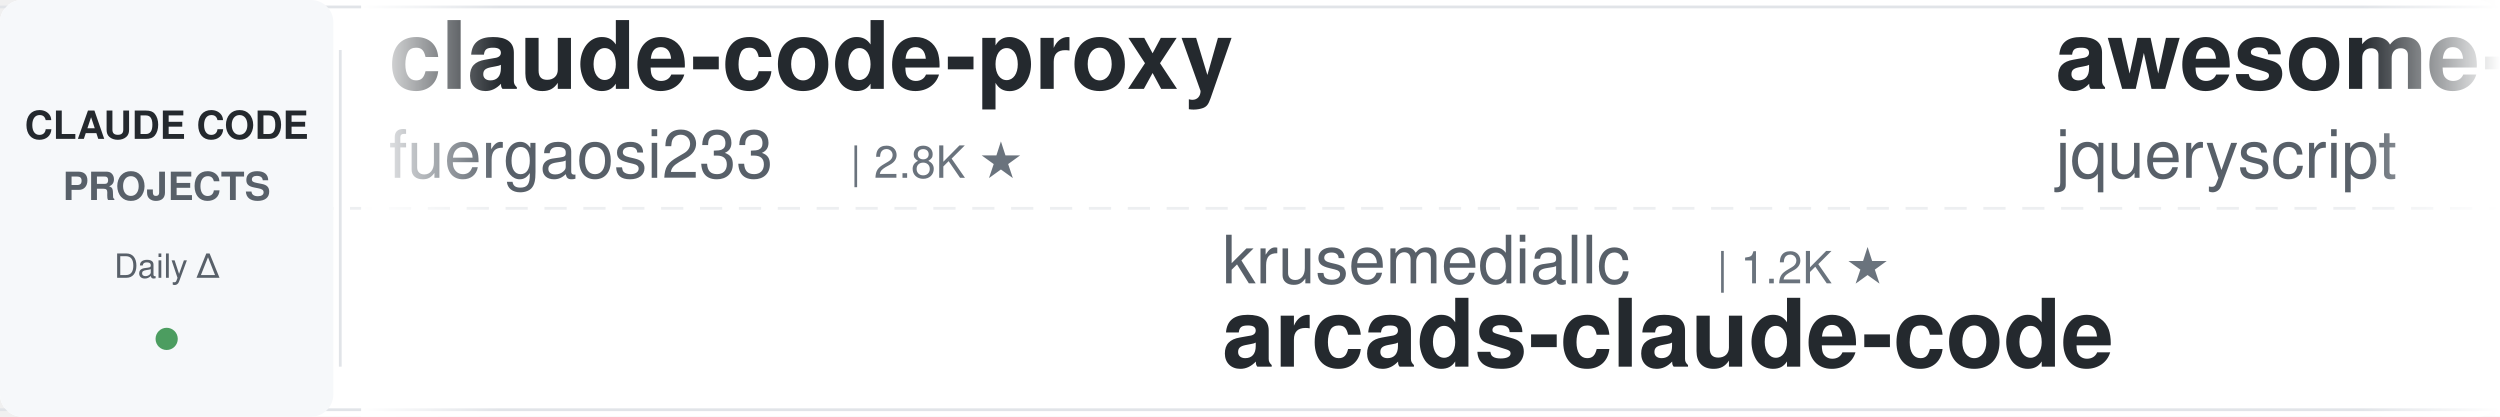
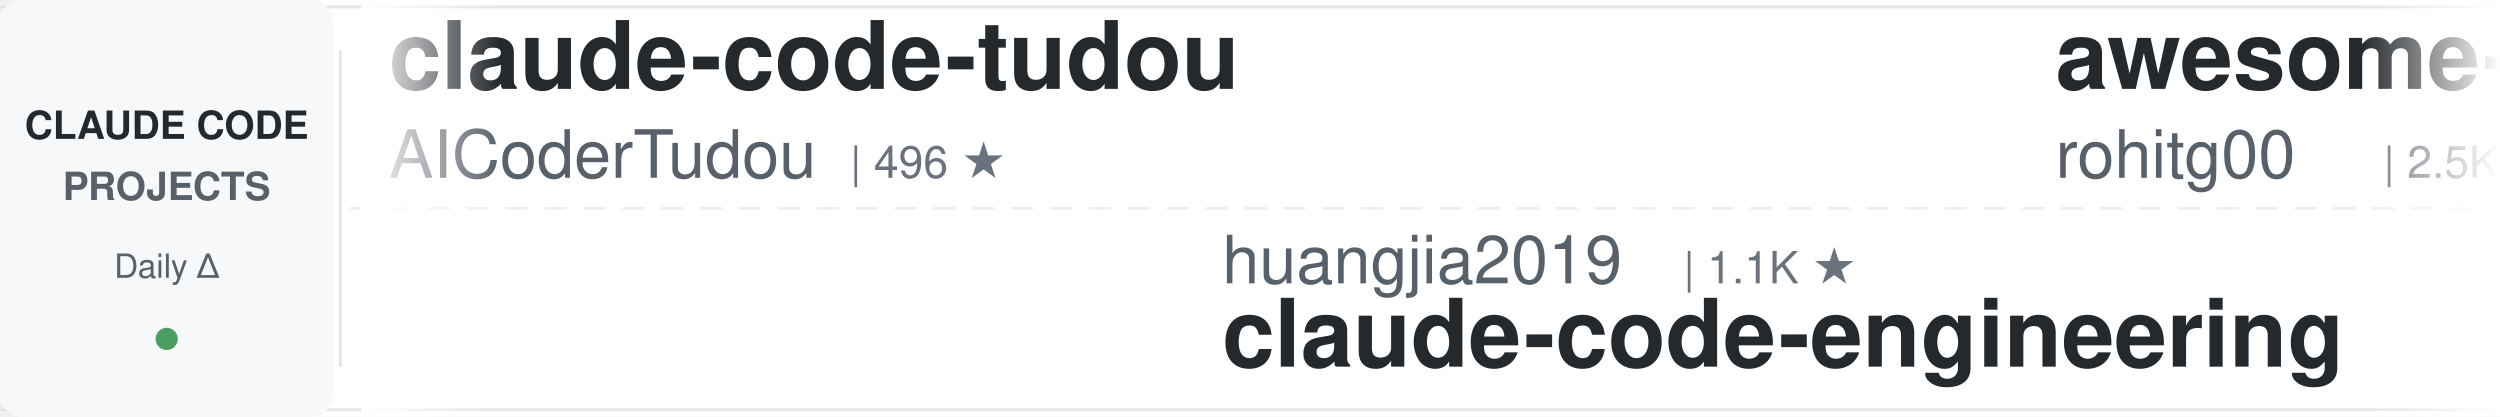
<svg xmlns="http://www.w3.org/2000/svg" width="900" height="150">
  <defs>
    <linearGradient id="leftFade" x1="0%" y1="0%" x2="100%" y2="0%">
      <stop offset="0%" style="stop-color:#ffffff;stop-opacity:1" />
      <stop offset="100%" style="stop-color:#ffffff;stop-opacity:0" />
    </linearGradient>
    <linearGradient id="rightFade" x1="0%" y1="0%" x2="100%" y2="0%">
      <stop offset="0%" style="stop-color:#ffffff;stop-opacity:0" />
      <stop offset="100%" style="stop-color:#ffffff;stop-opacity:1" />
    </linearGradient>
  </defs>
  <rect width="900" height="150" fill="#ffffff" rx="8" />
  <rect x="0" y="2" width="900" height="1" fill="#e1e4e8" />
  <rect x="0" y="147" width="900" height="1" fill="#e1e4e8" />
  <line x1="0" y1="75" x2="900" y2="75" stroke="#e1e4e8" stroke-width="1" stroke-dasharray="8 6" opacity="0.6" />
  <rect x="0" y="0" width="120" height="150" fill="#f6f8fa" rx="8" />
  <text x="60" y="50" font-family="-apple-system, BlinkMacSystemFont, 'Segoe UI', Helvetica, Arial, sans-serif" font-size="14" font-weight="600" fill="#24292e" text-anchor="middle">CLAUDE CODE</text>
  <text x="60" y="72" font-family="-apple-system, BlinkMacSystemFont, 'Segoe UI', Helvetica, Arial, sans-serif" font-size="14" font-weight="600" fill="#586069" text-anchor="middle">PROJECTS</text>
  <text x="60" y="100" font-family="-apple-system, BlinkMacSystemFont, 'Segoe UI', Helvetica, Arial, sans-serif" font-size="12" font-weight="500" fill="#586069" text-anchor="middle">Daily Δ</text>
  <circle cx="60" cy="122" r="4" fill="#22863a" opacity="0.8" />
  <rect x="122" y="18" width="1" height="114" fill="#e1e4e8" />
  <clipPath id="tickerClip">
    <rect x="130" y="0" width="770" height="150" />
  </clipPath>
  <g clip-path="url(#tickerClip)">
    <g id="tickerItems">
      <animateTransform attributeName="transform" attributeType="XML" type="translate" from="0 0" to="-3000 0" dur="54s" repeatCount="indefinite" />
      <g transform="translate(0, 0)">
-         <text x="140" y="32" font-family="-apple-system, BlinkMacSystemFont, 'Segoe UI', Helvetica, Arial, sans-serif" font-size="34" font-weight="600" fill="#24292e">claude-code-proxy</text>
-         <text x="140" y="64" font-family="-apple-system, BlinkMacSystemFont, 'Segoe UI', Helvetica, Arial, sans-serif" font-size="24" font-weight="400" fill="#586069">fuergaosi233</text>
-         <text x="306" y="64" font-family="-apple-system, BlinkMacSystemFont, 'Segoe UI', Helvetica, Arial, sans-serif" font-size="16" font-weight="500" fill="#6a737d">| 2.8K ★</text>
+         <text x="140" y="32" font-family="-apple-system, BlinkMacSystemFont, 'Segoe UI', Helvetica, Arial, sans-serif" font-size="34" font-weight="600" fill="#24292e">claude-code-tudou</text>
+         <text x="140" y="64" font-family="-apple-system, BlinkMacSystemFont, 'Segoe UI', Helvetica, Arial, sans-serif" font-size="24" font-weight="400" fill="#586069">AICoderTudou</text>
+         <text x="306" y="64" font-family="-apple-system, BlinkMacSystemFont, 'Segoe UI', Helvetica, Arial, sans-serif" font-size="16" font-weight="500" fill="#6a737d">| 496 ★</text>
      </g>
      <g transform="translate(300, 0)">
-         <text x="140" y="102" font-family="-apple-system, BlinkMacSystemFont, 'Segoe UI', Helvetica, Arial, sans-serif" font-size="24" font-weight="400" fill="#586069">krusemediallc</text>
-         <text x="318" y="102" font-family="-apple-system, BlinkMacSystemFont, 'Segoe UI', Helvetica, Arial, sans-serif" font-size="16" font-weight="500" fill="#6a737d">| 1.2K ★</text>
-         <text x="140" y="132" font-family="-apple-system, BlinkMacSystemFont, 'Segoe UI', Helvetica, Arial, sans-serif" font-size="34" font-weight="600" fill="#24292e">arcads-claude-code</text>
+         <text x="140" y="102" font-family="-apple-system, BlinkMacSystemFont, 'Segoe UI', Helvetica, Arial, sans-serif" font-size="24" font-weight="400" fill="#586069">huangjia2019</text>
+         <text x="306" y="102" font-family="-apple-system, BlinkMacSystemFont, 'Segoe UI', Helvetica, Arial, sans-serif" font-size="16" font-weight="500" fill="#6a737d">| 1.1K ★</text>
+         <text x="140" y="132" font-family="-apple-system, BlinkMacSystemFont, 'Segoe UI', Helvetica, Arial, sans-serif" font-size="34" font-weight="600" fill="#24292e">claude-code-engineering</text>
      </g>
      <g transform="translate(600, 0)">
+         <text x="140" y="32" font-family="-apple-system, BlinkMacSystemFont, 'Segoe UI', Helvetica, Arial, sans-serif" font-size="34" font-weight="600" fill="#24292e">awesome-claude-code-tool...</text>
+         <text x="140" y="64" font-family="-apple-system, BlinkMacSystemFont, 'Segoe UI', Helvetica, Arial, sans-serif" font-size="24" font-weight="400" fill="#586069">rohitg00</text>
+         <text x="258" y="64" font-family="-apple-system, BlinkMacSystemFont, 'Segoe UI', Helvetica, Arial, sans-serif" font-size="16" font-weight="500" fill="#6a737d">| 2.5K ★</text>
+       </g>
+       <g transform="translate(900, 0)">
+         <text x="140" y="102" font-family="-apple-system, BlinkMacSystemFont, 'Segoe UI', Helvetica, Arial, sans-serif" font-size="24" font-weight="400" fill="#586069">Maciek-roboblog</text>
+         <text x="342" y="102" font-family="-apple-system, BlinkMacSystemFont, 'Segoe UI', Helvetica, Arial, sans-serif" font-size="16" font-weight="500" fill="#6a737d">| 8.6K ★</text>
+         <text x="140" y="132" font-family="-apple-system, BlinkMacSystemFont, 'Segoe UI', Helvetica, Arial, sans-serif" font-size="34" font-weight="600" fill="#24292e">Claude-Code-Usage-Monito...</text>
+       </g>
+       <g transform="translate(1200, 0)">
+         <text x="140" y="32" font-family="-apple-system, BlinkMacSystemFont, 'Segoe UI', Helvetica, Arial, sans-serif" font-size="34" font-weight="600" fill="#24292e">ralph-claude-code</text>
+         <text x="140" y="64" font-family="-apple-system, BlinkMacSystemFont, 'Segoe UI', Helvetica, Arial, sans-serif" font-size="24" font-weight="400" fill="#586069">frankbria</text>
+         <text x="270" y="64" font-family="-apple-system, BlinkMacSystemFont, 'Segoe UI', Helvetica, Arial, sans-serif" font-size="16" font-weight="500" fill="#6a737d">| 9.6K ★</text>
+       </g>
+       <g transform="translate(1500, 0)">
+         <text x="140" y="102" font-family="-apple-system, BlinkMacSystemFont, 'Segoe UI', Helvetica, Arial, sans-serif" font-size="24" font-weight="400" fill="#586069">ChrisWiles</text>
+         <text x="282" y="102" font-family="-apple-system, BlinkMacSystemFont, 'Segoe UI', Helvetica, Arial, sans-serif" font-size="16" font-weight="500" fill="#6a737d">| 6.0K ★</text>
+         <text x="140" y="132" font-family="-apple-system, BlinkMacSystemFont, 'Segoe UI', Helvetica, Arial, sans-serif" font-size="34" font-weight="600" fill="#24292e">claude-code-showcase</text>
+       </g>
+       <g transform="translate(1800, 0)">
        <text x="140" y="32" font-family="-apple-system, BlinkMacSystemFont, 'Segoe UI', Helvetica, Arial, sans-serif" font-size="34" font-weight="600" fill="#24292e">awesome-claude-code</text>
        <text x="140" y="64" font-family="-apple-system, BlinkMacSystemFont, 'Segoe UI', Helvetica, Arial, sans-serif" font-size="24" font-weight="400" fill="#586069">jqueryscript</text>
        <text x="306" y="64" font-family="-apple-system, BlinkMacSystemFont, 'Segoe UI', Helvetica, Arial, sans-serif" font-size="16" font-weight="500" fill="#6a737d">| 501 ★</text>
      </g>
-       <g transform="translate(900, 0)">
-         <text x="140" y="102" font-family="-apple-system, BlinkMacSystemFont, 'Segoe UI', Helvetica, Arial, sans-serif" font-size="24" font-weight="400" fill="#586069">edmund-io</text>
-         <text x="270" y="102" font-family="-apple-system, BlinkMacSystemFont, 'Segoe UI', Helvetica, Arial, sans-serif" font-size="16" font-weight="500" fill="#6a737d">| 1.5K ★</text>
-         <text x="140" y="132" font-family="-apple-system, BlinkMacSystemFont, 'Segoe UI', Helvetica, Arial, sans-serif" font-size="34" font-weight="600" fill="#24292e">edmunds-claude-code</text>
+       <g transform="translate(2100, 0)">
+         <text x="140" y="102" font-family="-apple-system, BlinkMacSystemFont, 'Segoe UI', Helvetica, Arial, sans-serif" font-size="24" font-weight="400" fill="#586069">AprilNEA</text>
+         <text x="258" y="102" font-family="-apple-system, BlinkMacSystemFont, 'Segoe UI', Helvetica, Arial, sans-serif" font-size="16" font-weight="500" fill="#6a737d">| 390 ★</text>
+         <text x="140" y="132" font-family="-apple-system, BlinkMacSystemFont, 'Segoe UI', Helvetica, Arial, sans-serif" font-size="34" font-weight="600" fill="#24292e">claude-code-source</text>
      </g>
-       <g transform="translate(1200, 0)">
-         <text x="140" y="32" font-family="-apple-system, BlinkMacSystemFont, 'Segoe UI', Helvetica, Arial, sans-serif" font-size="34" font-weight="600" fill="#24292e">claude-code-transcripts</text>
-         <text x="140" y="64" font-family="-apple-system, BlinkMacSystemFont, 'Segoe UI', Helvetica, Arial, sans-serif" font-size="24" font-weight="400" fill="#586069">simonw</text>
-         <text x="234" y="64" font-family="-apple-system, BlinkMacSystemFont, 'Segoe UI', Helvetica, Arial, sans-serif" font-size="16" font-weight="500" fill="#6a737d">| 1.7K ★</text>
+       <g transform="translate(2400, 0)">
+         <text x="140" y="32" font-family="-apple-system, BlinkMacSystemFont, 'Segoe UI', Helvetica, Arial, sans-serif" font-size="34" font-weight="600" fill="#24292e">Claude-Code-Game-Studios</text>
+         <text x="140" y="64" font-family="-apple-system, BlinkMacSystemFont, 'Segoe UI', Helvetica, Arial, sans-serif" font-size="24" font-weight="400" fill="#586069">Donchitos</text>
+         <text x="270" y="64" font-family="-apple-system, BlinkMacSystemFont, 'Segoe UI', Helvetica, Arial, sans-serif" font-size="16" font-weight="500" fill="#6a737d">| 23.9K ★</text>
      </g>
-       <g transform="translate(1500, 0)">
-         <text x="140" y="102" font-family="-apple-system, BlinkMacSystemFont, 'Segoe UI', Helvetica, Arial, sans-serif" font-size="24" font-weight="400" fill="#586069">shareAI-lab</text>
-         <text x="294" y="102" font-family="-apple-system, BlinkMacSystemFont, 'Segoe UI', Helvetica, Arial, sans-serif" font-size="16" font-weight="500" fill="#6a737d">| 74.4K ★</text>
-         <text x="140" y="132" font-family="-apple-system, BlinkMacSystemFont, 'Segoe UI', Helvetica, Arial, sans-serif" font-size="34" font-weight="600" fill="#24292e">learn-claude-code</text>
-       </g>
-       <g transform="translate(1800, 0)">
-         <text x="140" y="32" font-family="-apple-system, BlinkMacSystemFont, 'Segoe UI', Helvetica, Arial, sans-serif" font-size="34" font-weight="600" fill="#24292e">everything-claude-code-z...</text>
-         <text x="140" y="64" font-family="-apple-system, BlinkMacSystemFont, 'Segoe UI', Helvetica, Arial, sans-serif" font-size="24" font-weight="400" fill="#586069">xu-xiang</text>
-         <text x="258" y="64" font-family="-apple-system, BlinkMacSystemFont, 'Segoe UI', Helvetica, Arial, sans-serif" font-size="16" font-weight="500" fill="#6a737d">| 1.9K ★</text>
-       </g>
-       <g transform="translate(2100, 0)">
+       <g transform="translate(2700, 0)">
        <text x="140" y="102" font-family="-apple-system, BlinkMacSystemFont, 'Segoe UI', Helvetica, Arial, sans-serif" font-size="24" font-weight="400" fill="#586069">lintsinghua</text>
        <text x="294" y="102" font-family="-apple-system, BlinkMacSystemFont, 'Segoe UI', Helvetica, Arial, sans-serif" font-size="16" font-weight="500" fill="#6a737d">| 4.1K ★</text>
        <text x="140" y="132" font-family="-apple-system, BlinkMacSystemFont, 'Segoe UI', Helvetica, Arial, sans-serif" font-size="34" font-weight="600" fill="#24292e">claude-code-book</text>
      </g>
-       <g transform="translate(2400, 0)">
-         <text x="140" y="32" font-family="-apple-system, BlinkMacSystemFont, 'Segoe UI', Helvetica, Arial, sans-serif" font-size="34" font-weight="600" fill="#24292e">claude-code-spec-workflo...</text>
-         <text x="140" y="64" font-family="-apple-system, BlinkMacSystemFont, 'Segoe UI', Helvetica, Arial, sans-serif" font-size="24" font-weight="400" fill="#586069">Pimzino</text>
-         <text x="246" y="64" font-family="-apple-system, BlinkMacSystemFont, 'Segoe UI', Helvetica, Arial, sans-serif" font-size="16" font-weight="500" fill="#6a737d">| 3.8K ★</text>
-       </g>
-       <g transform="translate(2700, 0)">
-         <text x="140" y="102" font-family="-apple-system, BlinkMacSystemFont, 'Segoe UI', Helvetica, Arial, sans-serif" font-size="24" font-weight="400" fill="#586069">Cranot</text>
-         <text x="234" y="102" font-family="-apple-system, BlinkMacSystemFont, 'Segoe UI', Helvetica, Arial, sans-serif" font-size="16" font-weight="500" fill="#6a737d">| 2.9K ★</text>
-         <text x="140" y="132" font-family="-apple-system, BlinkMacSystemFont, 'Segoe UI', Helvetica, Arial, sans-serif" font-size="34" font-weight="600" fill="#24292e">claude-code-guide</text>
-       </g>
      <g transform="translate(3000, 0)">
-         <text x="140" y="32" font-family="-apple-system, BlinkMacSystemFont, 'Segoe UI', Helvetica, Arial, sans-serif" font-size="34" font-weight="600" fill="#24292e">claude-code-proxy</text>
-         <text x="140" y="64" font-family="-apple-system, BlinkMacSystemFont, 'Segoe UI', Helvetica, Arial, sans-serif" font-size="24" font-weight="400" fill="#586069">fuergaosi233</text>
-         <text x="306" y="64" font-family="-apple-system, BlinkMacSystemFont, 'Segoe UI', Helvetica, Arial, sans-serif" font-size="16" font-weight="500" fill="#6a737d">| 2.8K ★</text>
+         <text x="140" y="32" font-family="-apple-system, BlinkMacSystemFont, 'Segoe UI', Helvetica, Arial, sans-serif" font-size="34" font-weight="600" fill="#24292e">claude-code-tudou</text>
+         <text x="140" y="64" font-family="-apple-system, BlinkMacSystemFont, 'Segoe UI', Helvetica, Arial, sans-serif" font-size="24" font-weight="400" fill="#586069">AICoderTudou</text>
+         <text x="306" y="64" font-family="-apple-system, BlinkMacSystemFont, 'Segoe UI', Helvetica, Arial, sans-serif" font-size="16" font-weight="500" fill="#6a737d">| 496 ★</text>
      </g>
      <g transform="translate(3300, 0)">
-         <text x="140" y="102" font-family="-apple-system, BlinkMacSystemFont, 'Segoe UI', Helvetica, Arial, sans-serif" font-size="24" font-weight="400" fill="#586069">krusemediallc</text>
-         <text x="318" y="102" font-family="-apple-system, BlinkMacSystemFont, 'Segoe UI', Helvetica, Arial, sans-serif" font-size="16" font-weight="500" fill="#6a737d">| 1.2K ★</text>
-         <text x="140" y="132" font-family="-apple-system, BlinkMacSystemFont, 'Segoe UI', Helvetica, Arial, sans-serif" font-size="34" font-weight="600" fill="#24292e">arcads-claude-code</text>
+         <text x="140" y="102" font-family="-apple-system, BlinkMacSystemFont, 'Segoe UI', Helvetica, Arial, sans-serif" font-size="24" font-weight="400" fill="#586069">huangjia2019</text>
+         <text x="306" y="102" font-family="-apple-system, BlinkMacSystemFont, 'Segoe UI', Helvetica, Arial, sans-serif" font-size="16" font-weight="500" fill="#6a737d">| 1.1K ★</text>
+         <text x="140" y="132" font-family="-apple-system, BlinkMacSystemFont, 'Segoe UI', Helvetica, Arial, sans-serif" font-size="34" font-weight="600" fill="#24292e">claude-code-engineering</text>
      </g>
      <g transform="translate(3600, 0)">
-         <text x="140" y="32" font-family="-apple-system, BlinkMacSystemFont, 'Segoe UI', Helvetica, Arial, sans-serif" font-size="34" font-weight="600" fill="#24292e">awesome-claude-code</text>
-         <text x="140" y="64" font-family="-apple-system, BlinkMacSystemFont, 'Segoe UI', Helvetica, Arial, sans-serif" font-size="24" font-weight="400" fill="#586069">jqueryscript</text>
-         <text x="306" y="64" font-family="-apple-system, BlinkMacSystemFont, 'Segoe UI', Helvetica, Arial, sans-serif" font-size="16" font-weight="500" fill="#6a737d">| 501 ★</text>
+         <text x="140" y="32" font-family="-apple-system, BlinkMacSystemFont, 'Segoe UI', Helvetica, Arial, sans-serif" font-size="34" font-weight="600" fill="#24292e">awesome-claude-code-tool...</text>
+         <text x="140" y="64" font-family="-apple-system, BlinkMacSystemFont, 'Segoe UI', Helvetica, Arial, sans-serif" font-size="24" font-weight="400" fill="#586069">rohitg00</text>
+         <text x="258" y="64" font-family="-apple-system, BlinkMacSystemFont, 'Segoe UI', Helvetica, Arial, sans-serif" font-size="16" font-weight="500" fill="#6a737d">| 2.5K ★</text>
      </g>
      <g transform="translate(3900, 0)">
-         <text x="140" y="102" font-family="-apple-system, BlinkMacSystemFont, 'Segoe UI', Helvetica, Arial, sans-serif" font-size="24" font-weight="400" fill="#586069">edmund-io</text>
-         <text x="270" y="102" font-family="-apple-system, BlinkMacSystemFont, 'Segoe UI', Helvetica, Arial, sans-serif" font-size="16" font-weight="500" fill="#6a737d">| 1.5K ★</text>
-         <text x="140" y="132" font-family="-apple-system, BlinkMacSystemFont, 'Segoe UI', Helvetica, Arial, sans-serif" font-size="34" font-weight="600" fill="#24292e">edmunds-claude-code</text>
+         <text x="140" y="102" font-family="-apple-system, BlinkMacSystemFont, 'Segoe UI', Helvetica, Arial, sans-serif" font-size="24" font-weight="400" fill="#586069">Maciek-roboblog</text>
+         <text x="342" y="102" font-family="-apple-system, BlinkMacSystemFont, 'Segoe UI', Helvetica, Arial, sans-serif" font-size="16" font-weight="500" fill="#6a737d">| 8.6K ★</text>
+         <text x="140" y="132" font-family="-apple-system, BlinkMacSystemFont, 'Segoe UI', Helvetica, Arial, sans-serif" font-size="34" font-weight="600" fill="#24292e">Claude-Code-Usage-Monito...</text>
      </g>
    </g>
  </g>
  <rect x="130" y="0" width="50" height="150" fill="url(#leftFade)" />
  <rect x="850" y="0" width="50" height="150" fill="url(#rightFade)" />
</svg>
